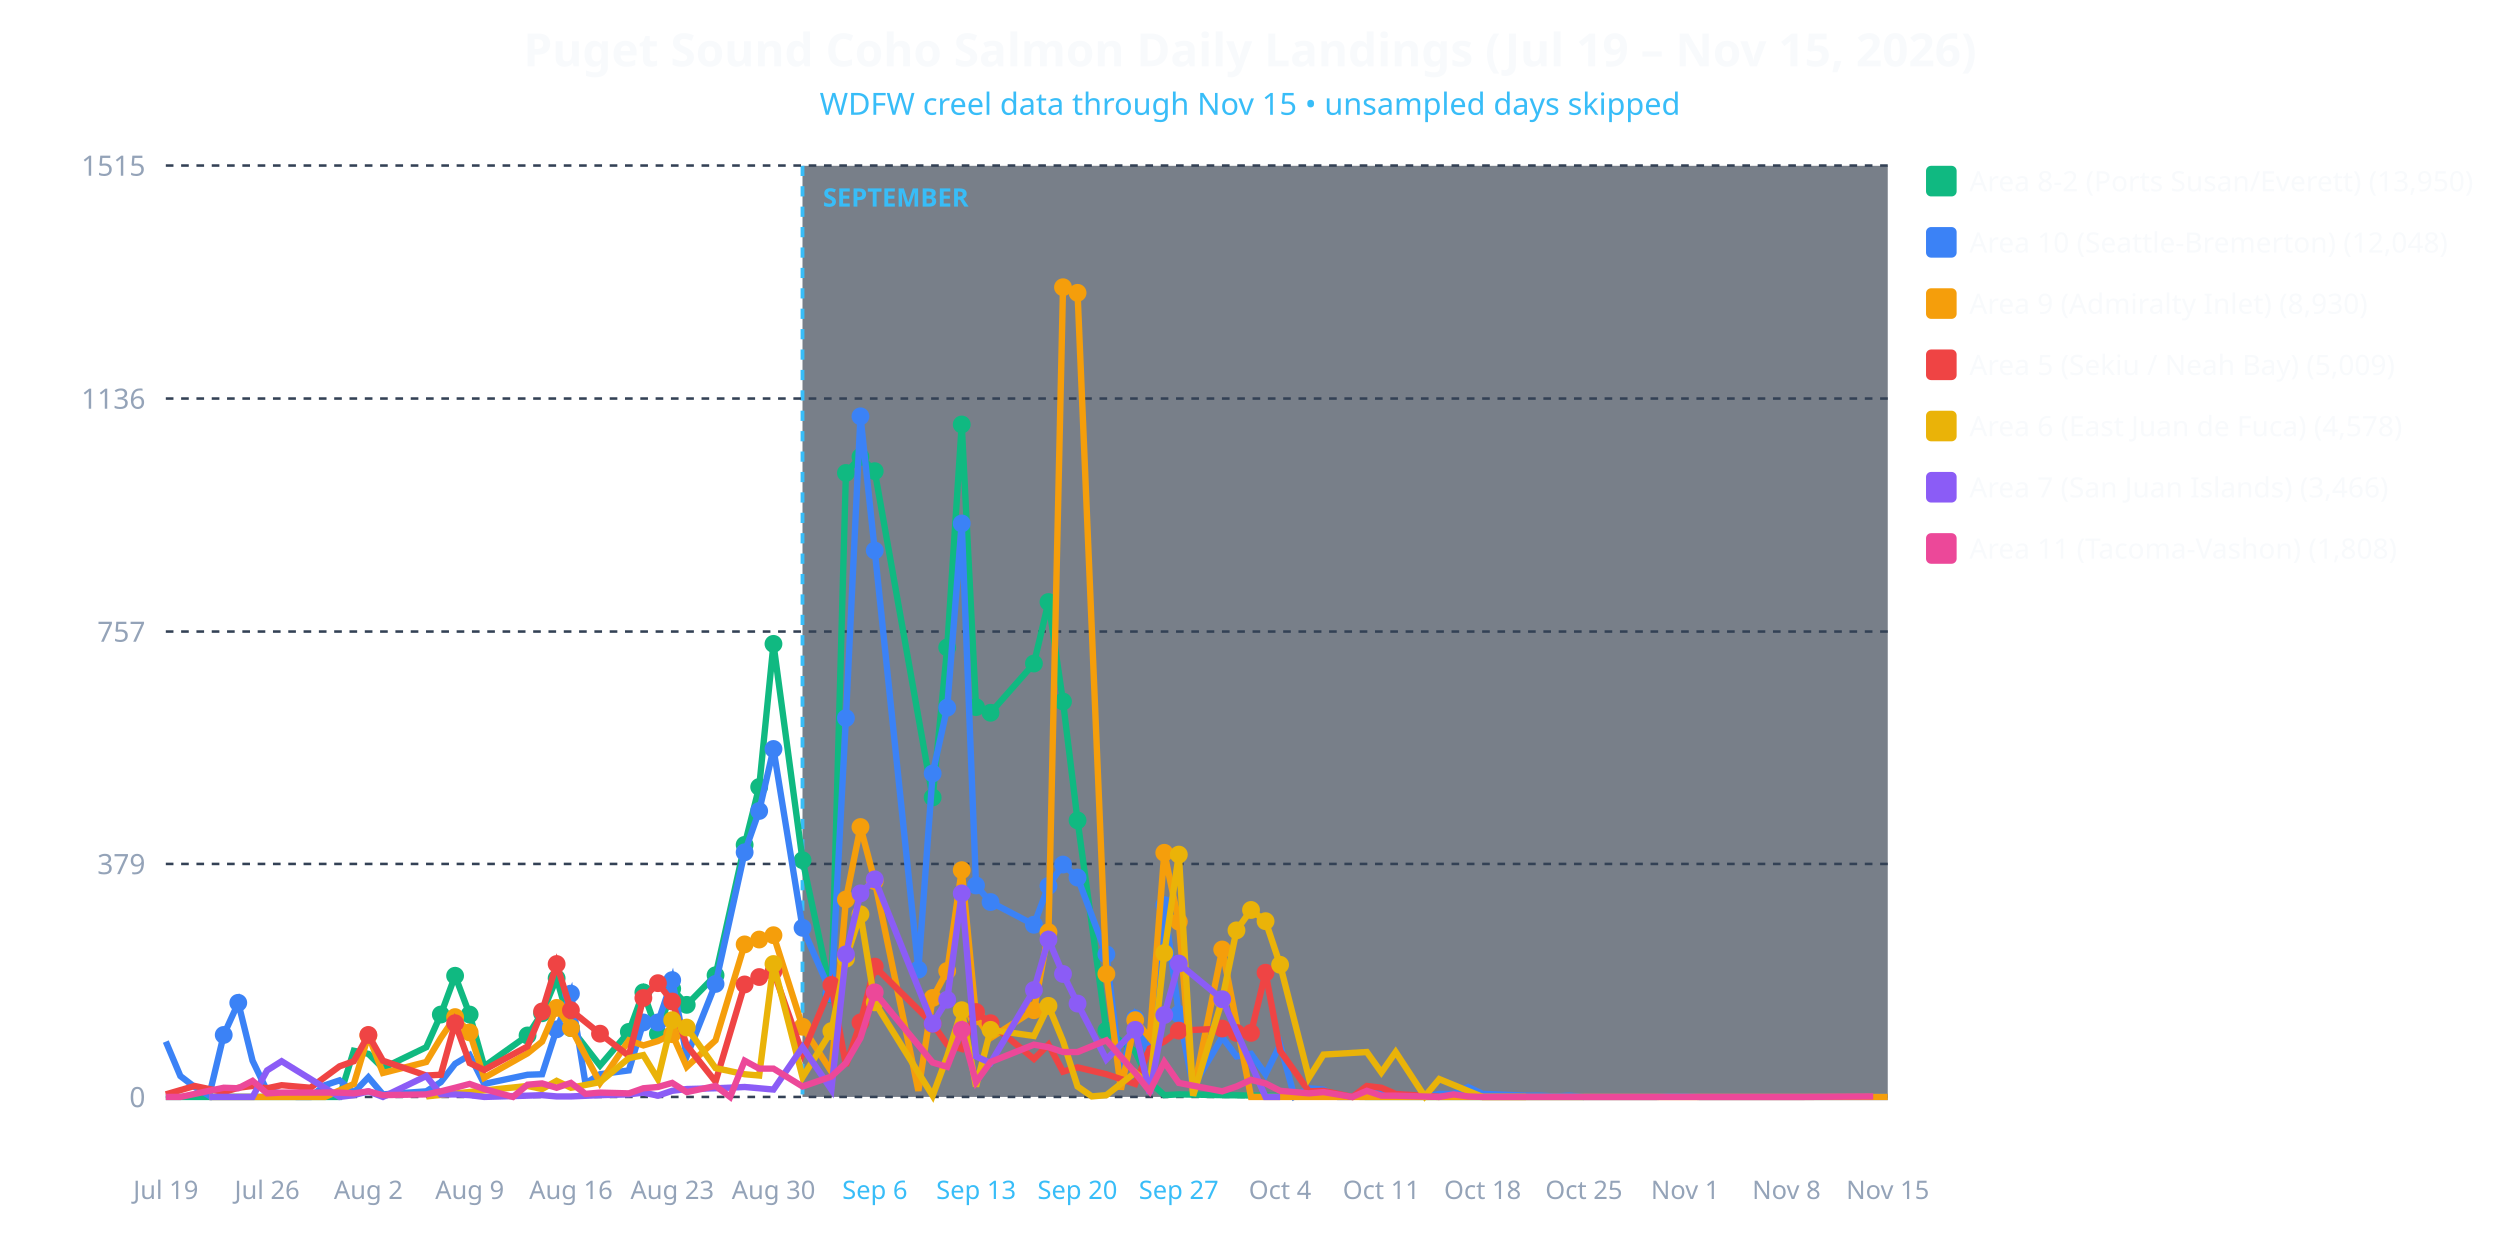
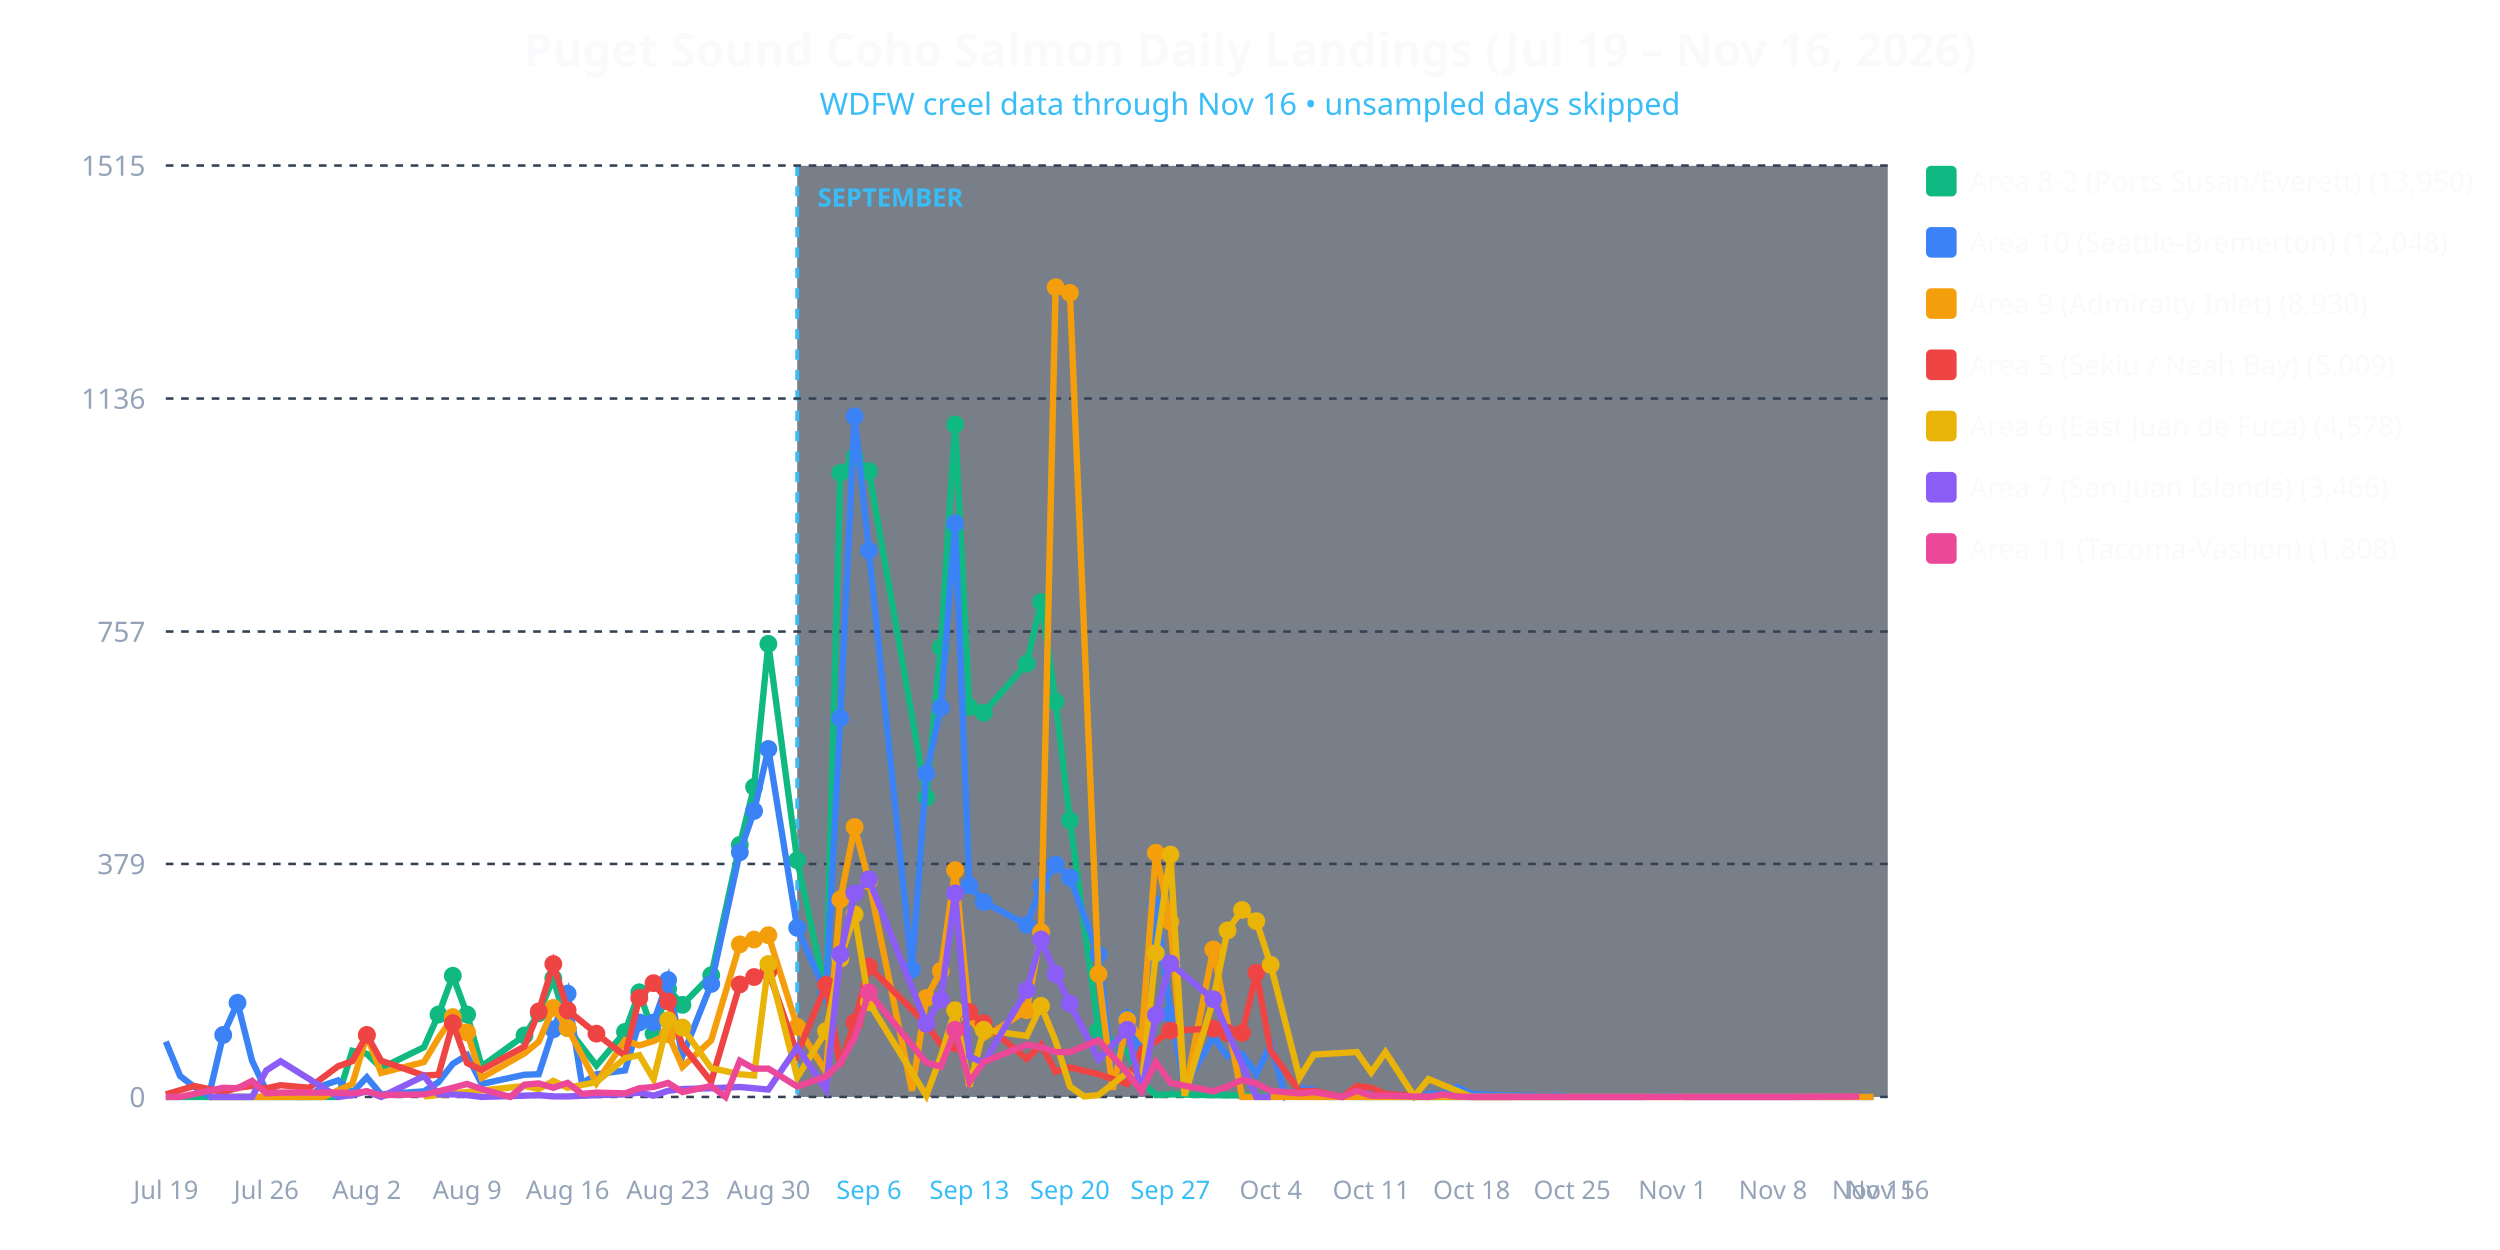
<svg xmlns="http://www.w3.org/2000/svg" viewBox="0 0 980 490" width="100%" height="100%" style="background-color: #0f172a; font-family: system-ui, sans-serif;">
-   <text x="490.0" y="26" text-anchor="middle" fill="#f8fafc" font-size="18" font-weight="bold">Puget Sound Coho Salmon Daily Landings (Jul 19 – Nov 15, 2026)</text>
-   <text x="490.0" y="45" text-anchor="middle" fill="#38bdf8" font-size="12">WDFW creel data through Nov 15 • unsampled days skipped</text>
-   <rect x="314.58" y="65" width="425.42" height="365" fill="#1e293b" opacity="0.6" />
-   <line x1="314.58" y1="65" x2="314.58" y2="430" stroke="#38bdf8" stroke-width="1.5" stroke-dasharray="4,4" />
-   <text x="322.58" y="81" fill="#38bdf8" font-size="10" font-weight="bold">SEPTEMBER</text>
+   <text x="490.0" y="26" text-anchor="middle" fill="#f8fafc" font-size="18" font-weight="bold">Puget Sound Coho Salmon Daily Landings (Jul 19 – Nov 16, 2026)</text>
+   <text x="490.0" y="45" text-anchor="middle" fill="#38bdf8" font-size="12">WDFW creel data through Nov 16 • unsampled days skipped</text>
+   <rect x="312.5" y="65" width="427.5" height="365" fill="#1e293b" opacity="0.6" />
+   <line x1="312.5" y1="65" x2="312.5" y2="430" stroke="#38bdf8" stroke-width="1.5" stroke-dasharray="4,4" />
+   <text x="320.5" y="81" fill="#38bdf8" font-size="10" font-weight="bold">SEPTEMBER</text>
  <line x1="65" y1="430.0" x2="740" y2="430.0" stroke="#334155" stroke-dasharray="3,3" />
  <text x="57" y="434.0" text-anchor="end" fill="#94a3b8" font-size="11">0</text>
  <line x1="65" y1="338.663" x2="740" y2="338.663" stroke="#334155" stroke-dasharray="3,3" />
  <text x="57" y="342.663" text-anchor="end" fill="#94a3b8" font-size="11">379</text>
  <line x1="65" y1="247.566" x2="740" y2="247.566" stroke="#334155" stroke-dasharray="3,3" />
  <text x="57" y="251.566" text-anchor="end" fill="#94a3b8" font-size="11">757</text>
  <line x1="65" y1="156.229" x2="740" y2="156.229" stroke="#334155" stroke-dasharray="3,3" />
  <text x="57" y="160.229" text-anchor="end" fill="#94a3b8" font-size="11">1136</text>
  <line x1="65" y1="64.892" x2="740" y2="64.892" stroke="#334155" stroke-dasharray="3,3" />
  <text x="57" y="68.892" text-anchor="end" fill="#94a3b8" font-size="11">1515</text>
  <text x="65.0" y="470" text-anchor="middle" fill="#94a3b8" font-size="10">Jul 19</text>
-   <text x="104.706" y="470" text-anchor="middle" fill="#94a3b8" font-size="10">Jul 26</text>
-   <text x="144.412" y="470" text-anchor="middle" fill="#94a3b8" font-size="10">Aug 2</text>
-   <text x="184.118" y="470" text-anchor="middle" fill="#94a3b8" font-size="10">Aug 9</text>
-   <text x="223.824" y="470" text-anchor="middle" fill="#94a3b8" font-size="10">Aug 16</text>
-   <text x="263.529" y="470" text-anchor="middle" fill="#94a3b8" font-size="10">Aug 23</text>
-   <text x="303.235" y="470" text-anchor="middle" fill="#94a3b8" font-size="10">Aug 30</text>
-   <text x="342.941" y="470" text-anchor="middle" fill="#38bdf8" font-size="10">Sep 6</text>
-   <text x="382.647" y="470" text-anchor="middle" fill="#38bdf8" font-size="10">Sep 13</text>
-   <text x="422.353" y="470" text-anchor="middle" fill="#38bdf8" font-size="10">Sep 20</text>
-   <text x="462.059" y="470" text-anchor="middle" fill="#38bdf8" font-size="10">Sep 27</text>
-   <text x="501.765" y="470" text-anchor="middle" fill="#94a3b8" font-size="10">Oct 4</text>
-   <text x="541.471" y="470" text-anchor="middle" fill="#94a3b8" font-size="10">Oct 11</text>
-   <text x="581.176" y="470" text-anchor="middle" fill="#94a3b8" font-size="10">Oct 18</text>
-   <text x="620.882" y="470" text-anchor="middle" fill="#94a3b8" font-size="10">Oct 25</text>
-   <text x="660.588" y="470" text-anchor="middle" fill="#94a3b8" font-size="10">Nov 1</text>
-   <text x="700.294" y="470" text-anchor="middle" fill="#94a3b8" font-size="10">Nov 8</text>
-   <text x="740.0" y="470" text-anchor="middle" fill="#94a3b8" font-size="10">Nov 15</text>
-   <polyline fill="none" stroke="#10b981" stroke-width="2.5" points="65.0,430.0 87.7,430.0 93.4,430.0 99.0,430.0 104.7,430.0 110.4,430.0 127.4,430.0 133.1,430.0 138.7,411.9 144.4,413.1 150.1,418.7 167.1,410.5 172.8,397.7 178.4,382.5 184.1,397.7 189.8,418.0 206.8,405.9 212.5,397.2 218.2,383.5 223.8,403.0 235.2,417.7 246.5,404.5 252.2,389.0 257.9,405.2 263.5,387.6 269.2,393.9 280.5,382.3 291.9,331.2 297.6,308.5 303.2,252.4 314.6,337.2 325.9,389.8 331.6,185.4 337.3,179.1 342.9,184.7 365.6,312.6 371.3,253.8 377.0,166.4 382.6,277.2 388.3,279.4 405.3,260.1 411.0,236.0 416.7,275.0 422.4,321.6 433.7,404.0 445.0,412.2 450.7,424.2 456.4,429.3 462.1,429.0 479.1,429.3 535.8,430.0 541.5,430.0 620.9,430.0" />
-   <circle cx="172.8" cy="397.7" r="3.5" fill="#10b981" />
-   <circle cx="178.4" cy="382.5" r="3.5" fill="#10b981" />
-   <circle cx="184.1" cy="397.7" r="3.5" fill="#10b981" />
-   <circle cx="206.8" cy="405.9" r="3.5" fill="#10b981" />
-   <circle cx="212.5" cy="397.2" r="3.5" fill="#10b981" />
-   <circle cx="218.2" cy="383.5" r="3.5" fill="#10b981" />
-   <circle cx="223.8" cy="403.0" r="3.5" fill="#10b981" />
-   <circle cx="246.5" cy="404.5" r="3.5" fill="#10b981" />
-   <circle cx="252.2" cy="389.0" r="3.5" fill="#10b981" />
-   <circle cx="257.9" cy="405.2" r="3.5" fill="#10b981" />
-   <circle cx="263.5" cy="387.6" r="3.5" fill="#10b981" />
-   <circle cx="269.2" cy="393.9" r="3.5" fill="#10b981" />
-   <circle cx="280.5" cy="382.3" r="3.5" fill="#10b981" />
-   <circle cx="291.9" cy="331.2" r="3.5" fill="#10b981" />
-   <circle cx="297.6" cy="308.5" r="3.5" fill="#10b981" />
-   <circle cx="303.2" cy="252.4" r="3.5" fill="#10b981" />
-   <circle cx="314.6" cy="337.2" r="3.5" fill="#10b981" />
-   <circle cx="325.9" cy="389.8" r="3.5" fill="#10b981" />
-   <circle cx="331.6" cy="185.4" r="3.5" fill="#10b981" />
-   <circle cx="337.3" cy="179.1" r="3.5" fill="#10b981" />
-   <circle cx="342.9" cy="184.7" r="3.5" fill="#10b981" />
-   <circle cx="365.6" cy="312.6" r="3.5" fill="#10b981" />
-   <circle cx="371.3" cy="253.8" r="3.5" fill="#10b981" />
-   <circle cx="377.0" cy="166.4" r="3.5" fill="#10b981" />
-   <circle cx="382.6" cy="277.2" r="3.5" fill="#10b981" />
-   <circle cx="388.3" cy="279.4" r="3.5" fill="#10b981" />
-   <circle cx="405.3" cy="260.1" r="3.5" fill="#10b981" />
-   <circle cx="411.0" cy="236.0" r="3.5" fill="#10b981" />
-   <circle cx="416.7" cy="275.0" r="3.5" fill="#10b981" />
-   <circle cx="422.4" cy="321.6" r="3.5" fill="#10b981" />
-   <circle cx="433.7" cy="404.0" r="3.5" fill="#10b981" />
-   <polyline fill="none" stroke="#3b82f6" stroke-width="2.5" points="65.0,408.3 70.7,421.8 76.3,426.1 82.0,429.5 87.7,405.7 93.4,393.1 99.0,415.8 104.7,427.6 110.4,428.6 116.1,430.0 121.7,430.0 127.4,425.4 133.1,423.5 138.7,428.3 144.4,422.3 150.1,429.0 167.1,427.8 172.8,424.2 178.4,417.0 184.1,413.6 189.8,424.9 206.8,421.3 212.5,421.1 218.2,403.5 223.8,389.5 229.5,424.7 235.2,421.1 246.5,419.6 252.2,400.8 257.9,400.8 263.5,384.2 269.2,414.1 280.5,385.7 291.9,334.1 297.6,317.9 303.2,293.6 314.6,363.7 325.9,389.5 331.6,281.5 337.3,163.2 342.9,215.8 360.0,380.1 365.6,303.2 371.3,277.4 377.0,205.2 382.6,347.1 388.3,353.6 405.3,362.5 411.0,347.3 416.7,338.9 422.4,344.0 433.7,374.1 439.4,421.8 445.0,399.2 450.7,414.3 456.4,354.8 462.1,397.5 467.7,425.9 479.1,406.6 484.7,414.1 490.4,413.1 496.1,421.1 501.8,409.5 507.4,429.8 513.1,426.6 518.8,427.1 524.5,430.0 530.1,430.0 535.8,426.1 541.5,427.8 547.1,428.8 558.5,430.0 564.2,428.8 569.8,428.8 575.5,426.1 581.2,428.8 598.2,429.5 603.9,429.5 609.5,429.8 615.2,429.5 620.9,430.0 632.2,430.0 649.2,430.0 654.9,429.8 660.6,429.8 666.3,430.0 677.6,430.0 694.6,430.0 700.3,430.0 706.0,430.0 728.7,430.0 734.3,430.0 740.0,430.0" />
-   <circle cx="87.7" cy="405.7" r="3.5" fill="#3b82f6" />
-   <circle cx="93.4" cy="393.1" r="3.5" fill="#3b82f6" />
-   <circle cx="218.2" cy="403.5" r="3.5" fill="#3b82f6" />
-   <circle cx="223.8" cy="389.5" r="3.5" fill="#3b82f6" />
-   <circle cx="252.2" cy="400.8" r="3.5" fill="#3b82f6" />
-   <circle cx="257.9" cy="400.8" r="3.5" fill="#3b82f6" />
-   <circle cx="263.5" cy="384.2" r="3.5" fill="#3b82f6" />
-   <circle cx="280.5" cy="385.7" r="3.5" fill="#3b82f6" />
-   <circle cx="291.9" cy="334.1" r="3.5" fill="#3b82f6" />
-   <circle cx="297.6" cy="317.9" r="3.5" fill="#3b82f6" />
-   <circle cx="303.2" cy="293.6" r="3.5" fill="#3b82f6" />
-   <circle cx="314.6" cy="363.7" r="3.5" fill="#3b82f6" />
-   <circle cx="325.9" cy="389.5" r="3.5" fill="#3b82f6" />
-   <circle cx="331.6" cy="281.5" r="3.5" fill="#3b82f6" />
-   <circle cx="337.3" cy="163.2" r="3.5" fill="#3b82f6" />
-   <circle cx="342.9" cy="215.8" r="3.5" fill="#3b82f6" />
-   <circle cx="360.0" cy="380.1" r="3.5" fill="#3b82f6" />
-   <circle cx="365.6" cy="303.2" r="3.5" fill="#3b82f6" />
-   <circle cx="371.3" cy="277.4" r="3.5" fill="#3b82f6" />
-   <circle cx="377.0" cy="205.2" r="3.5" fill="#3b82f6" />
-   <circle cx="382.6" cy="347.1" r="3.5" fill="#3b82f6" />
-   <circle cx="388.3" cy="353.6" r="3.5" fill="#3b82f6" />
-   <circle cx="405.3" cy="362.5" r="3.5" fill="#3b82f6" />
-   <circle cx="411.0" cy="347.3" r="3.5" fill="#3b82f6" />
-   <circle cx="416.7" cy="338.9" r="3.5" fill="#3b82f6" />
-   <circle cx="422.4" cy="344.0" r="3.5" fill="#3b82f6" />
-   <circle cx="433.7" cy="374.1" r="3.5" fill="#3b82f6" />
-   <circle cx="445.0" cy="399.2" r="3.5" fill="#3b82f6" />
-   <circle cx="456.4" cy="354.8" r="3.5" fill="#3b82f6" />
-   <circle cx="462.1" cy="397.5" r="3.5" fill="#3b82f6" />
-   <polyline fill="none" stroke="#f59e0b" stroke-width="2.5" points="82.0,430.0 87.7,430.0 93.4,430.0 110.4,430.0 127.4,430.0 138.7,424.9 144.4,405.9 150.1,420.6 167.1,416.3 172.8,406.9 178.4,398.7 184.1,404.7 189.8,422.5 206.8,412.9 212.5,408.3 218.2,395.1 223.8,403.0 235.2,424.5 246.5,407.8 252.2,409.8 257.9,408.1 263.5,405.4 269.2,418.2 280.5,407.8 291.9,370.2 297.6,368.3 303.2,366.6 314.6,402.5 325.9,420.1 331.6,352.6 337.3,324.2 342.9,345.4 360.0,427.6 365.6,391.2 371.3,380.6 377.0,341.1 382.6,398.4 388.3,406.9 405.3,396.0 411.0,365.4 416.7,112.6 422.4,114.8 433.7,381.8 439.4,427.1 445.0,399.9 450.7,406.9 456.4,334.3 462.1,361.3 467.7,428.6 479.1,372.2 490.4,430.0 496.1,430.0 535.8,430.0 620.9,430.0 654.9,430.0 740.0,430.0" />
-   <circle cx="144.4" cy="405.9" r="3.5" fill="#f59e0b" />
-   <circle cx="178.4" cy="398.7" r="3.5" fill="#f59e0b" />
-   <circle cx="184.1" cy="404.7" r="3.5" fill="#f59e0b" />
-   <circle cx="218.2" cy="395.1" r="3.5" fill="#f59e0b" />
-   <circle cx="223.8" cy="403.0" r="3.5" fill="#f59e0b" />
-   <circle cx="263.5" cy="405.4" r="3.5" fill="#f59e0b" />
-   <circle cx="291.9" cy="370.2" r="3.5" fill="#f59e0b" />
-   <circle cx="297.6" cy="368.3" r="3.5" fill="#f59e0b" />
-   <circle cx="303.2" cy="366.6" r="3.5" fill="#f59e0b" />
-   <circle cx="314.6" cy="402.5" r="3.5" fill="#f59e0b" />
-   <circle cx="331.6" cy="352.6" r="3.5" fill="#f59e0b" />
-   <circle cx="337.3" cy="324.2" r="3.5" fill="#f59e0b" />
-   <circle cx="342.9" cy="345.4" r="3.5" fill="#f59e0b" />
-   <circle cx="365.6" cy="391.2" r="3.5" fill="#f59e0b" />
-   <circle cx="371.3" cy="380.6" r="3.5" fill="#f59e0b" />
-   <circle cx="377.0" cy="341.1" r="3.5" fill="#f59e0b" />
-   <circle cx="382.6" cy="398.4" r="3.5" fill="#f59e0b" />
-   <circle cx="405.3" cy="396.0" r="3.5" fill="#f59e0b" />
-   <circle cx="411.0" cy="365.4" r="3.5" fill="#f59e0b" />
-   <circle cx="416.7" cy="112.6" r="3.5" fill="#f59e0b" />
-   <circle cx="422.4" cy="114.8" r="3.5" fill="#f59e0b" />
-   <circle cx="433.7" cy="381.8" r="3.5" fill="#f59e0b" />
-   <circle cx="445.0" cy="399.9" r="3.5" fill="#f59e0b" />
-   <circle cx="456.4" cy="334.3" r="3.5" fill="#f59e0b" />
-   <circle cx="462.1" cy="361.3" r="3.5" fill="#f59e0b" />
-   <circle cx="479.1" cy="372.2" r="3.5" fill="#f59e0b" />
-   <polyline fill="none" stroke="#ef4444" stroke-width="2.5" points="65.0,429.0 76.3,425.7 87.7,428.1 93.4,426.4 99.0,425.7 104.7,426.6 110.4,425.4 121.7,426.4 133.1,418.0 138.7,416.0 144.4,405.7 150.1,415.8 167.1,421.6 172.8,421.3 178.4,401.1 184.1,416.7 189.8,419.4 206.8,410.2 212.5,396.5 218.2,377.9 223.8,396.0 235.2,405.2 246.5,413.9 252.2,391.2 257.9,385.4 263.5,392.6 269.2,409.8 280.5,424.0 291.9,385.9 297.6,383.0 303.2,380.8 314.6,413.1 325.9,386.1 331.6,417.7 337.3,400.8 342.9,378.9 365.6,401.3 371.3,409.5 377.0,411.2 382.6,396.7 388.3,401.1 405.3,415.1 411.0,409.5 416.7,420.1 422.4,418.4 433.7,421.1 445.0,424.9 450.7,411.0 456.4,408.3 462.1,404.0 479.1,403.2 484.7,404.9 490.4,404.9 496.1,381.3 501.8,411.9 513.1,427.8 518.8,427.6 530.1,430.0 535.8,425.7 541.5,426.4 547.1,428.8 564.2,430.0" />
-   <circle cx="144.4" cy="405.7" r="3.5" fill="#ef4444" />
-   <circle cx="178.4" cy="401.1" r="3.5" fill="#ef4444" />
-   <circle cx="212.5" cy="396.5" r="3.5" fill="#ef4444" />
-   <circle cx="218.2" cy="377.9" r="3.5" fill="#ef4444" />
-   <circle cx="223.8" cy="396.0" r="3.5" fill="#ef4444" />
-   <circle cx="235.2" cy="405.2" r="3.5" fill="#ef4444" />
-   <circle cx="252.2" cy="391.2" r="3.5" fill="#ef4444" />
-   <circle cx="257.9" cy="385.4" r="3.5" fill="#ef4444" />
-   <circle cx="263.5" cy="392.6" r="3.5" fill="#ef4444" />
-   <circle cx="291.9" cy="385.9" r="3.5" fill="#ef4444" />
-   <circle cx="297.6" cy="383.0" r="3.5" fill="#ef4444" />
-   <circle cx="303.2" cy="380.8" r="3.5" fill="#ef4444" />
-   <circle cx="325.9" cy="386.1" r="3.5" fill="#ef4444" />
-   <circle cx="337.3" cy="400.8" r="3.5" fill="#ef4444" />
-   <circle cx="342.9" cy="378.9" r="3.5" fill="#ef4444" />
-   <circle cx="365.6" cy="401.3" r="3.5" fill="#ef4444" />
-   <circle cx="382.6" cy="396.7" r="3.5" fill="#ef4444" />
-   <circle cx="388.3" cy="401.1" r="3.5" fill="#ef4444" />
-   <circle cx="462.1" cy="404.0" r="3.5" fill="#ef4444" />
-   <circle cx="479.1" cy="403.2" r="3.5" fill="#ef4444" />
-   <circle cx="484.7" cy="404.9" r="3.5" fill="#ef4444" />
-   <circle cx="490.4" cy="404.9" r="3.5" fill="#ef4444" />
-   <circle cx="496.1" cy="381.3" r="3.5" fill="#ef4444" />
-   <polyline fill="none" stroke="#eab308" stroke-width="2.5" points="167.1,429.8 206.8,425.7 212.5,426.9 218.2,423.7 223.8,426.4 235.2,424.2 246.5,414.8 252.2,413.6 257.9,423.0 263.5,399.9 269.2,402.8 280.5,418.7 291.9,421.1 297.6,421.6 303.2,377.9 314.6,422.3 325.9,404.2 331.6,375.8 337.3,358.4 342.9,392.9 365.6,429.5 371.3,414.1 377.0,396.0 382.6,425.9 388.3,403.7 405.3,406.1 411.0,394.3 416.7,408.1 422.4,425.9 428.0,429.8 433.7,429.3 445.0,420.4 450.7,425.4 456.4,373.6 462.1,335.0 467.7,429.5 479.1,391.9 484.7,364.7 490.4,356.7 496.1,361.1 501.8,378.2 513.1,422.5 518.8,413.4 535.8,412.4 541.5,420.4 547.1,412.4 558.5,429.8 564.2,423.0 581.2,430.0 592.5,430.0 598.2,430.0" />
-   <circle cx="263.5" cy="399.9" r="3.5" fill="#eab308" />
-   <circle cx="269.2" cy="402.8" r="3.5" fill="#eab308" />
-   <circle cx="303.2" cy="377.9" r="3.5" fill="#eab308" />
-   <circle cx="325.9" cy="404.2" r="3.5" fill="#eab308" />
-   <circle cx="331.6" cy="375.8" r="3.5" fill="#eab308" />
-   <circle cx="337.3" cy="358.4" r="3.5" fill="#eab308" />
-   <circle cx="342.9" cy="392.9" r="3.5" fill="#eab308" />
-   <circle cx="377.0" cy="396.0" r="3.5" fill="#eab308" />
-   <circle cx="388.3" cy="403.7" r="3.5" fill="#eab308" />
-   <circle cx="411.0" cy="394.3" r="3.5" fill="#eab308" />
-   <circle cx="456.4" cy="373.6" r="3.5" fill="#eab308" />
-   <circle cx="462.1" cy="335.0" r="3.5" fill="#eab308" />
-   <circle cx="479.1" cy="391.9" r="3.5" fill="#eab308" />
-   <circle cx="484.7" cy="364.7" r="3.5" fill="#eab308" />
-   <circle cx="490.4" cy="356.7" r="3.5" fill="#eab308" />
-   <circle cx="496.1" cy="361.1" r="3.5" fill="#eab308" />
-   <circle cx="501.8" cy="378.2" r="3.5" fill="#eab308" />
-   <polyline fill="none" stroke="#8b5cf6" stroke-width="2.5" points="82.0,430.0 87.7,430.0 93.4,430.0 99.0,430.0 104.7,419.6 110.4,416.0 133.1,430.0 138.7,429.3 144.4,427.8 150.1,430.0 167.1,421.8 172.8,429.0 178.4,429.0 184.1,429.3 189.8,430.0 206.8,429.5 212.5,429.3 218.2,429.8 223.8,429.8 235.2,429.3 246.5,429.0 252.2,428.3 257.9,429.5 263.5,427.6 269.2,426.9 280.5,426.6 291.9,426.1 297.6,426.6 303.2,427.1 314.6,410.5 325.9,427.1 331.6,374.1 337.3,350.2 342.9,344.7 365.6,401.3 371.3,391.9 377.0,350.2 382.6,414.1 388.3,416.7 405.3,388.1 411.0,368.3 416.7,381.8 422.4,393.4 433.7,415.3 445.0,403.7 450.7,428.6 456.4,397.9 462.1,377.7 479.1,391.7 496.1,430.0 501.8,430.0" />
-   <circle cx="331.6" cy="374.1" r="3.5" fill="#8b5cf6" />
-   <circle cx="337.3" cy="350.2" r="3.5" fill="#8b5cf6" />
-   <circle cx="342.9" cy="344.7" r="3.5" fill="#8b5cf6" />
-   <circle cx="365.6" cy="401.3" r="3.5" fill="#8b5cf6" />
-   <circle cx="371.3" cy="391.9" r="3.5" fill="#8b5cf6" />
-   <circle cx="377.0" cy="350.2" r="3.5" fill="#8b5cf6" />
-   <circle cx="405.3" cy="388.1" r="3.5" fill="#8b5cf6" />
-   <circle cx="411.0" cy="368.3" r="3.5" fill="#8b5cf6" />
-   <circle cx="416.7" cy="381.8" r="3.5" fill="#8b5cf6" />
-   <circle cx="422.4" cy="393.4" r="3.5" fill="#8b5cf6" />
-   <circle cx="445.0" cy="403.7" r="3.5" fill="#8b5cf6" />
-   <circle cx="456.4" cy="397.9" r="3.5" fill="#8b5cf6" />
-   <circle cx="462.1" cy="377.7" r="3.5" fill="#8b5cf6" />
-   <circle cx="479.1" cy="391.7" r="3.5" fill="#8b5cf6" />
-   <polyline fill="none" stroke="#ec4899" stroke-width="2.5" points="65.0,430.0 70.7,430.0 87.7,426.4 93.4,426.6 99.0,423.7 104.7,428.6 110.4,428.3 127.4,428.3 133.1,428.3 138.7,428.6 144.4,427.8 150.1,429.3 167.1,429.0 172.8,427.8 178.4,426.4 184.1,424.9 189.8,426.9 201.1,430.0 206.8,425.2 212.5,424.7 218.2,426.4 223.8,424.5 229.5,428.8 235.2,428.3 246.5,428.6 252.2,426.6 257.9,426.1 263.5,424.5 269.2,428.1 280.5,425.7 286.2,430.0 291.9,415.8 297.6,418.9 303.2,418.9 314.6,425.9 325.9,422.0 331.6,416.7 337.3,406.9 342.9,389.0 365.6,416.5 371.3,418.2 377.0,403.7 382.6,424.2 388.3,416.3 405.3,409.5 411.0,410.5 416.7,412.4 422.4,412.4 433.7,407.8 445.0,420.6 450.7,427.8 456.4,416.3 462.1,424.5 479.1,427.8 484.7,425.9 490.4,423.3 496.1,424.7 501.8,427.6 513.1,428.6 518.8,428.1 530.1,430.0 535.8,427.6 541.5,429.5 547.1,429.5 564.2,430.0 569.8,429.0 575.5,429.8 581.2,430.0 598.2,430.0 603.9,430.0 609.5,430.0 615.2,430.0 620.9,430.0 632.2,430.0 637.9,430.0 649.2,430.0 654.9,430.0 660.6,430.0 677.6,430.0 688.9,430.0 694.6,430.0 700.3,430.0 706.0,430.0 734.3,429.8" />
-   <circle cx="342.9" cy="389.0" r="3.5" fill="#ec4899" />
-   <circle cx="377.0" cy="403.7" r="3.5" fill="#ec4899" />
+   <text x="104.375" y="470" text-anchor="middle" fill="#94a3b8" font-size="10">Jul 26</text>
+   <text x="143.75" y="470" text-anchor="middle" fill="#94a3b8" font-size="10">Aug 2</text>
+   <text x="183.125" y="470" text-anchor="middle" fill="#94a3b8" font-size="10">Aug 9</text>
+   <text x="222.5" y="470" text-anchor="middle" fill="#94a3b8" font-size="10">Aug 16</text>
+   <text x="261.875" y="470" text-anchor="middle" fill="#94a3b8" font-size="10">Aug 23</text>
+   <text x="301.25" y="470" text-anchor="middle" fill="#94a3b8" font-size="10">Aug 30</text>
+   <text x="340.625" y="470" text-anchor="middle" fill="#38bdf8" font-size="10">Sep 6</text>
+   <text x="380.0" y="470" text-anchor="middle" fill="#38bdf8" font-size="10">Sep 13</text>
+   <text x="419.375" y="470" text-anchor="middle" fill="#38bdf8" font-size="10">Sep 20</text>
+   <text x="458.75" y="470" text-anchor="middle" fill="#38bdf8" font-size="10">Sep 27</text>
+   <text x="498.125" y="470" text-anchor="middle" fill="#94a3b8" font-size="10">Oct 4</text>
+   <text x="537.5" y="470" text-anchor="middle" fill="#94a3b8" font-size="10">Oct 11</text>
+   <text x="576.875" y="470" text-anchor="middle" fill="#94a3b8" font-size="10">Oct 18</text>
+   <text x="616.25" y="470" text-anchor="middle" fill="#94a3b8" font-size="10">Oct 25</text>
+   <text x="655.625" y="470" text-anchor="middle" fill="#94a3b8" font-size="10">Nov 1</text>
+   <text x="695.0" y="470" text-anchor="middle" fill="#94a3b8" font-size="10">Nov 8</text>
+   <text x="734.375" y="470" text-anchor="middle" fill="#94a3b8" font-size="10">Nov 15</text>
+   <text x="740.0" y="470" text-anchor="middle" fill="#94a3b8" font-size="10">Nov 16</text>
+   <polyline fill="none" stroke="#10b981" stroke-width="2.5" points="65.0,430.0 87.5,430.0 93.1,430.0 98.8,430.0 104.4,430.0 110.0,430.0 126.9,430.0 132.5,430.0 138.1,411.9 143.8,413.1 149.4,418.7 166.2,410.5 171.9,397.7 177.5,382.5 183.1,397.7 188.8,418.0 205.6,405.9 211.2,397.2 216.9,383.5 222.5,403.0 233.8,417.7 245.0,404.5 250.6,389.0 256.2,405.2 261.9,387.6 267.5,393.9 278.8,382.3 290.0,331.2 295.6,308.5 301.2,252.4 312.5,337.2 323.8,389.8 329.4,185.4 335.0,179.1 340.6,184.7 363.1,312.6 368.8,253.8 374.4,166.4 380.0,277.2 385.6,279.4 402.5,260.1 408.1,236.0 413.8,275.0 419.4,321.6 430.6,404.0 441.9,412.2 447.5,424.2 453.1,429.3 458.8,429.0 475.6,429.3 531.9,430.0 537.5,430.0 616.2,430.0" />
+   <circle cx="171.9" cy="397.7" r="3.5" fill="#10b981" />
+   <circle cx="177.5" cy="382.5" r="3.5" fill="#10b981" />
+   <circle cx="183.1" cy="397.7" r="3.5" fill="#10b981" />
+   <circle cx="205.6" cy="405.9" r="3.5" fill="#10b981" />
+   <circle cx="211.2" cy="397.2" r="3.5" fill="#10b981" />
+   <circle cx="216.9" cy="383.5" r="3.5" fill="#10b981" />
+   <circle cx="222.5" cy="403.0" r="3.5" fill="#10b981" />
+   <circle cx="245.0" cy="404.5" r="3.5" fill="#10b981" />
+   <circle cx="250.6" cy="389.0" r="3.5" fill="#10b981" />
+   <circle cx="256.2" cy="405.2" r="3.5" fill="#10b981" />
+   <circle cx="261.9" cy="387.6" r="3.5" fill="#10b981" />
+   <circle cx="267.5" cy="393.9" r="3.5" fill="#10b981" />
+   <circle cx="278.8" cy="382.3" r="3.5" fill="#10b981" />
+   <circle cx="290.0" cy="331.2" r="3.5" fill="#10b981" />
+   <circle cx="295.6" cy="308.5" r="3.5" fill="#10b981" />
+   <circle cx="301.2" cy="252.4" r="3.5" fill="#10b981" />
+   <circle cx="312.5" cy="337.2" r="3.5" fill="#10b981" />
+   <circle cx="323.8" cy="389.8" r="3.5" fill="#10b981" />
+   <circle cx="329.4" cy="185.4" r="3.5" fill="#10b981" />
+   <circle cx="335.0" cy="179.1" r="3.5" fill="#10b981" />
+   <circle cx="340.6" cy="184.7" r="3.5" fill="#10b981" />
+   <circle cx="363.1" cy="312.6" r="3.5" fill="#10b981" />
+   <circle cx="368.8" cy="253.8" r="3.5" fill="#10b981" />
+   <circle cx="374.4" cy="166.4" r="3.5" fill="#10b981" />
+   <circle cx="380.0" cy="277.2" r="3.5" fill="#10b981" />
+   <circle cx="385.6" cy="279.4" r="3.5" fill="#10b981" />
+   <circle cx="402.5" cy="260.1" r="3.5" fill="#10b981" />
+   <circle cx="408.1" cy="236.0" r="3.5" fill="#10b981" />
+   <circle cx="413.8" cy="275.0" r="3.5" fill="#10b981" />
+   <circle cx="419.4" cy="321.6" r="3.5" fill="#10b981" />
+   <circle cx="430.6" cy="404.0" r="3.5" fill="#10b981" />
+   <polyline fill="none" stroke="#3b82f6" stroke-width="2.5" points="65.0,408.3 70.6,421.8 76.2,426.1 81.9,429.5 87.5,405.7 93.1,393.1 98.8,415.8 104.4,427.6 110.0,428.6 115.6,430.0 121.2,430.0 126.9,425.4 132.5,423.5 138.1,428.3 143.8,422.3 149.4,429.0 166.2,427.8 171.9,424.2 177.5,417.0 183.1,413.6 188.8,424.9 205.6,421.3 211.2,421.1 216.9,403.5 222.5,389.5 228.1,424.7 233.8,421.1 245.0,419.6 250.6,400.8 256.2,400.8 261.9,384.2 267.5,414.1 278.8,385.7 290.0,334.1 295.6,317.9 301.2,293.6 312.5,363.7 323.8,389.5 329.4,281.5 335.0,163.2 340.6,215.8 357.5,380.1 363.1,303.2 368.8,277.4 374.4,205.2 380.0,347.1 385.6,353.6 402.5,362.5 408.1,347.3 413.8,338.9 419.4,344.0 430.6,374.1 436.2,421.8 441.9,399.2 447.5,414.3 453.1,354.8 458.8,397.5 464.4,425.9 475.6,406.6 481.2,414.1 486.9,413.1 492.5,421.1 498.1,409.5 503.8,429.8 509.4,426.6 515.0,427.1 520.6,430.0 526.2,430.0 531.9,426.1 537.5,427.8 543.1,428.8 554.4,430.0 560.0,428.8 565.6,428.8 571.2,426.1 576.9,428.8 593.8,429.5 599.4,429.5 605.0,429.8 610.6,429.5 616.2,430.0 627.5,430.0 644.4,430.0 650.0,429.8 655.6,429.8 661.2,430.0 672.5,430.0 689.4,430.0 695.0,430.0 700.6,430.0 723.1,430.0 728.8,430.0 734.4,430.0" />
+   <circle cx="87.5" cy="405.7" r="3.5" fill="#3b82f6" />
+   <circle cx="93.1" cy="393.1" r="3.5" fill="#3b82f6" />
+   <circle cx="216.9" cy="403.5" r="3.5" fill="#3b82f6" />
+   <circle cx="222.5" cy="389.5" r="3.5" fill="#3b82f6" />
+   <circle cx="250.6" cy="400.8" r="3.5" fill="#3b82f6" />
+   <circle cx="256.2" cy="400.8" r="3.5" fill="#3b82f6" />
+   <circle cx="261.9" cy="384.2" r="3.5" fill="#3b82f6" />
+   <circle cx="278.8" cy="385.7" r="3.5" fill="#3b82f6" />
+   <circle cx="290.0" cy="334.1" r="3.5" fill="#3b82f6" />
+   <circle cx="295.6" cy="317.9" r="3.5" fill="#3b82f6" />
+   <circle cx="301.2" cy="293.6" r="3.5" fill="#3b82f6" />
+   <circle cx="312.5" cy="363.7" r="3.5" fill="#3b82f6" />
+   <circle cx="323.8" cy="389.5" r="3.5" fill="#3b82f6" />
+   <circle cx="329.4" cy="281.5" r="3.5" fill="#3b82f6" />
+   <circle cx="335.0" cy="163.2" r="3.5" fill="#3b82f6" />
+   <circle cx="340.6" cy="215.8" r="3.5" fill="#3b82f6" />
+   <circle cx="357.5" cy="380.1" r="3.5" fill="#3b82f6" />
+   <circle cx="363.1" cy="303.2" r="3.5" fill="#3b82f6" />
+   <circle cx="368.8" cy="277.4" r="3.5" fill="#3b82f6" />
+   <circle cx="374.4" cy="205.2" r="3.5" fill="#3b82f6" />
+   <circle cx="380.0" cy="347.1" r="3.5" fill="#3b82f6" />
+   <circle cx="385.6" cy="353.6" r="3.5" fill="#3b82f6" />
+   <circle cx="402.5" cy="362.5" r="3.5" fill="#3b82f6" />
+   <circle cx="408.1" cy="347.3" r="3.5" fill="#3b82f6" />
+   <circle cx="413.8" cy="338.9" r="3.5" fill="#3b82f6" />
+   <circle cx="419.4" cy="344.0" r="3.5" fill="#3b82f6" />
+   <circle cx="430.6" cy="374.1" r="3.5" fill="#3b82f6" />
+   <circle cx="441.9" cy="399.2" r="3.5" fill="#3b82f6" />
+   <circle cx="453.1" cy="354.8" r="3.5" fill="#3b82f6" />
+   <circle cx="458.8" cy="397.5" r="3.5" fill="#3b82f6" />
+   <polyline fill="none" stroke="#f59e0b" stroke-width="2.5" points="81.9,430.0 87.5,430.0 93.1,430.0 110.0,430.0 126.9,430.0 138.1,424.9 143.8,405.9 149.4,420.6 166.2,416.3 171.9,406.9 177.5,398.7 183.1,404.7 188.8,422.5 205.6,412.9 211.2,408.3 216.9,395.1 222.5,403.0 233.8,424.5 245.0,407.8 250.6,409.8 256.2,408.1 261.9,405.4 267.5,418.2 278.8,407.8 290.0,370.2 295.6,368.3 301.2,366.6 312.5,402.5 323.8,420.1 329.4,352.6 335.0,324.2 340.6,345.4 357.5,427.6 363.1,391.2 368.8,380.6 374.4,341.1 380.0,398.4 385.6,406.9 402.5,396.0 408.1,365.4 413.8,112.6 419.4,114.8 430.6,381.8 436.2,427.1 441.9,399.9 447.5,406.9 453.1,334.3 458.8,361.3 464.4,428.6 475.6,372.2 486.9,430.0 492.5,430.0 531.9,430.0 616.2,430.0 650.0,430.0 734.4,430.0" />
+   <circle cx="143.8" cy="405.9" r="3.5" fill="#f59e0b" />
+   <circle cx="177.5" cy="398.7" r="3.5" fill="#f59e0b" />
+   <circle cx="183.1" cy="404.7" r="3.5" fill="#f59e0b" />
+   <circle cx="216.9" cy="395.1" r="3.5" fill="#f59e0b" />
+   <circle cx="222.5" cy="403.0" r="3.5" fill="#f59e0b" />
+   <circle cx="261.9" cy="405.4" r="3.5" fill="#f59e0b" />
+   <circle cx="290.0" cy="370.2" r="3.5" fill="#f59e0b" />
+   <circle cx="295.6" cy="368.3" r="3.5" fill="#f59e0b" />
+   <circle cx="301.2" cy="366.6" r="3.5" fill="#f59e0b" />
+   <circle cx="312.5" cy="402.5" r="3.5" fill="#f59e0b" />
+   <circle cx="329.4" cy="352.6" r="3.5" fill="#f59e0b" />
+   <circle cx="335.0" cy="324.2" r="3.5" fill="#f59e0b" />
+   <circle cx="340.6" cy="345.4" r="3.5" fill="#f59e0b" />
+   <circle cx="363.1" cy="391.2" r="3.5" fill="#f59e0b" />
+   <circle cx="368.8" cy="380.6" r="3.5" fill="#f59e0b" />
+   <circle cx="374.4" cy="341.1" r="3.5" fill="#f59e0b" />
+   <circle cx="380.0" cy="398.4" r="3.5" fill="#f59e0b" />
+   <circle cx="402.5" cy="396.0" r="3.5" fill="#f59e0b" />
+   <circle cx="408.1" cy="365.4" r="3.5" fill="#f59e0b" />
+   <circle cx="413.8" cy="112.6" r="3.5" fill="#f59e0b" />
+   <circle cx="419.4" cy="114.8" r="3.5" fill="#f59e0b" />
+   <circle cx="430.6" cy="381.8" r="3.5" fill="#f59e0b" />
+   <circle cx="441.9" cy="399.9" r="3.5" fill="#f59e0b" />
+   <circle cx="453.1" cy="334.3" r="3.5" fill="#f59e0b" />
+   <circle cx="458.8" cy="361.3" r="3.5" fill="#f59e0b" />
+   <circle cx="475.6" cy="372.2" r="3.5" fill="#f59e0b" />
+   <polyline fill="none" stroke="#ef4444" stroke-width="2.5" points="65.0,429.0 76.2,425.7 87.5,428.1 93.1,426.4 98.8,425.7 104.4,426.6 110.0,425.4 121.2,426.4 132.5,418.0 138.1,416.0 143.8,405.7 149.4,415.8 166.2,421.6 171.9,421.3 177.5,401.1 183.1,416.7 188.8,419.4 205.6,410.2 211.2,396.5 216.9,377.9 222.5,396.0 233.8,405.2 245.0,413.9 250.6,391.2 256.2,385.4 261.9,392.6 267.5,409.8 278.8,424.0 290.0,385.9 295.6,383.0 301.2,380.8 312.5,413.1 323.8,386.1 329.4,417.7 335.0,400.8 340.6,378.9 363.1,401.3 368.8,409.5 374.4,411.2 380.0,396.7 385.6,401.1 402.5,415.1 408.1,409.5 413.8,420.1 419.4,418.4 430.6,421.1 441.9,424.9 447.5,411.0 453.1,408.3 458.8,404.0 475.6,403.2 481.2,404.9 486.9,404.9 492.5,381.3 498.1,411.9 509.4,427.8 515.0,427.6 526.2,430.0 531.9,425.7 537.5,426.4 543.1,428.8 560.0,430.0" />
+   <circle cx="143.8" cy="405.7" r="3.5" fill="#ef4444" />
+   <circle cx="177.5" cy="401.1" r="3.5" fill="#ef4444" />
+   <circle cx="211.2" cy="396.5" r="3.5" fill="#ef4444" />
+   <circle cx="216.9" cy="377.9" r="3.5" fill="#ef4444" />
+   <circle cx="222.5" cy="396.0" r="3.5" fill="#ef4444" />
+   <circle cx="233.8" cy="405.2" r="3.5" fill="#ef4444" />
+   <circle cx="250.6" cy="391.2" r="3.5" fill="#ef4444" />
+   <circle cx="256.2" cy="385.4" r="3.5" fill="#ef4444" />
+   <circle cx="261.9" cy="392.6" r="3.5" fill="#ef4444" />
+   <circle cx="290.0" cy="385.9" r="3.5" fill="#ef4444" />
+   <circle cx="295.6" cy="383.0" r="3.5" fill="#ef4444" />
+   <circle cx="301.2" cy="380.8" r="3.5" fill="#ef4444" />
+   <circle cx="323.8" cy="386.1" r="3.5" fill="#ef4444" />
+   <circle cx="335.0" cy="400.8" r="3.5" fill="#ef4444" />
+   <circle cx="340.6" cy="378.9" r="3.5" fill="#ef4444" />
+   <circle cx="363.1" cy="401.3" r="3.5" fill="#ef4444" />
+   <circle cx="380.0" cy="396.7" r="3.5" fill="#ef4444" />
+   <circle cx="385.6" cy="401.1" r="3.5" fill="#ef4444" />
+   <circle cx="458.8" cy="404.0" r="3.5" fill="#ef4444" />
+   <circle cx="475.6" cy="403.2" r="3.5" fill="#ef4444" />
+   <circle cx="481.2" cy="404.9" r="3.5" fill="#ef4444" />
+   <circle cx="486.9" cy="404.9" r="3.5" fill="#ef4444" />
+   <circle cx="492.5" cy="381.3" r="3.5" fill="#ef4444" />
+   <polyline fill="none" stroke="#eab308" stroke-width="2.5" points="166.2,429.8 205.6,425.7 211.2,426.9 216.9,423.7 222.5,426.4 233.8,424.2 245.0,414.8 250.6,413.6 256.2,423.0 261.9,399.9 267.5,402.8 278.8,418.7 290.0,421.1 295.6,421.6 301.2,377.9 312.5,422.3 323.8,404.2 329.4,375.8 335.0,358.4 340.6,392.9 363.1,429.5 368.8,414.1 374.4,396.0 380.0,425.9 385.6,403.7 402.5,406.1 408.1,394.3 413.8,408.1 419.4,425.9 425.0,429.8 430.6,429.3 441.9,420.4 447.5,425.4 453.1,373.6 458.8,335.0 464.4,429.5 475.6,391.9 481.2,364.7 486.9,356.7 492.5,361.1 498.1,378.2 509.4,422.5 515.0,413.4 531.9,412.4 537.5,420.4 543.1,412.4 554.4,429.8 560.0,423.0 576.9,430.0 588.1,430.0 593.8,430.0" />
+   <circle cx="261.9" cy="399.9" r="3.5" fill="#eab308" />
+   <circle cx="267.5" cy="402.8" r="3.5" fill="#eab308" />
+   <circle cx="301.2" cy="377.9" r="3.5" fill="#eab308" />
+   <circle cx="323.8" cy="404.2" r="3.5" fill="#eab308" />
+   <circle cx="329.4" cy="375.8" r="3.5" fill="#eab308" />
+   <circle cx="335.0" cy="358.4" r="3.5" fill="#eab308" />
+   <circle cx="340.6" cy="392.9" r="3.5" fill="#eab308" />
+   <circle cx="374.4" cy="396.0" r="3.5" fill="#eab308" />
+   <circle cx="385.6" cy="403.7" r="3.5" fill="#eab308" />
+   <circle cx="408.1" cy="394.3" r="3.5" fill="#eab308" />
+   <circle cx="453.1" cy="373.6" r="3.5" fill="#eab308" />
+   <circle cx="458.8" cy="335.0" r="3.5" fill="#eab308" />
+   <circle cx="475.6" cy="391.9" r="3.5" fill="#eab308" />
+   <circle cx="481.2" cy="364.7" r="3.5" fill="#eab308" />
+   <circle cx="486.9" cy="356.7" r="3.5" fill="#eab308" />
+   <circle cx="492.5" cy="361.1" r="3.5" fill="#eab308" />
+   <circle cx="498.1" cy="378.2" r="3.5" fill="#eab308" />
+   <polyline fill="none" stroke="#8b5cf6" stroke-width="2.5" points="81.9,430.0 87.5,430.0 93.1,430.0 98.8,430.0 104.4,419.6 110.0,416.0 132.5,430.0 138.1,429.3 143.8,427.8 149.4,430.0 166.2,421.8 171.9,429.0 177.5,429.0 183.1,429.3 188.8,430.0 205.6,429.5 211.2,429.3 216.9,429.8 222.5,429.8 233.8,429.3 245.0,429.0 250.6,428.3 256.2,429.5 261.9,427.6 267.5,426.9 278.8,426.6 290.0,426.1 295.6,426.6 301.2,427.1 312.5,410.5 323.8,427.1 329.4,374.1 335.0,350.2 340.6,344.7 363.1,401.3 368.8,391.9 374.4,350.2 380.0,414.1 385.6,416.7 402.5,388.1 408.1,368.3 413.8,381.8 419.4,393.4 430.6,415.3 441.9,403.7 447.5,428.6 453.1,397.9 458.8,377.7 475.6,391.7 492.5,430.0 498.1,430.0" />
+   <circle cx="329.4" cy="374.1" r="3.5" fill="#8b5cf6" />
+   <circle cx="335.0" cy="350.2" r="3.5" fill="#8b5cf6" />
+   <circle cx="340.6" cy="344.7" r="3.5" fill="#8b5cf6" />
+   <circle cx="363.1" cy="401.3" r="3.5" fill="#8b5cf6" />
+   <circle cx="368.8" cy="391.9" r="3.5" fill="#8b5cf6" />
+   <circle cx="374.4" cy="350.2" r="3.5" fill="#8b5cf6" />
+   <circle cx="402.5" cy="388.1" r="3.5" fill="#8b5cf6" />
+   <circle cx="408.1" cy="368.3" r="3.5" fill="#8b5cf6" />
+   <circle cx="413.8" cy="381.8" r="3.5" fill="#8b5cf6" />
+   <circle cx="419.4" cy="393.4" r="3.5" fill="#8b5cf6" />
+   <circle cx="441.9" cy="403.7" r="3.5" fill="#8b5cf6" />
+   <circle cx="453.1" cy="397.9" r="3.5" fill="#8b5cf6" />
+   <circle cx="458.8" cy="377.7" r="3.5" fill="#8b5cf6" />
+   <circle cx="475.6" cy="391.7" r="3.5" fill="#8b5cf6" />
+   <polyline fill="none" stroke="#ec4899" stroke-width="2.5" points="65.0,430.0 70.6,430.0 87.5,426.4 93.1,426.6 98.8,423.7 104.4,428.6 110.0,428.3 126.9,428.3 132.5,428.3 138.1,428.6 143.8,427.8 149.4,429.3 166.2,429.0 171.9,427.8 177.5,426.4 183.1,424.9 188.8,426.9 200.0,430.0 205.6,425.2 211.2,424.7 216.9,426.4 222.5,424.5 228.1,428.8 233.8,428.3 245.0,428.6 250.6,426.6 256.2,426.1 261.9,424.5 267.5,428.1 278.8,425.7 284.4,430.0 290.0,415.8 295.6,418.9 301.2,418.9 312.5,425.9 323.8,422.0 329.4,416.7 335.0,406.9 340.6,389.0 363.1,416.5 368.8,418.2 374.4,403.7 380.0,424.2 385.6,416.3 402.5,409.5 408.1,410.5 413.8,412.4 419.4,412.4 430.6,407.8 441.9,420.6 447.5,427.8 453.1,416.3 458.8,424.5 475.6,427.8 481.2,425.9 486.9,423.3 492.5,424.7 498.1,427.6 509.4,428.6 515.0,428.1 526.2,430.0 531.9,427.6 537.5,429.5 543.1,429.5 560.0,430.0 565.6,429.0 571.2,429.8 576.9,430.0 593.8,430.0 599.4,430.0 605.0,430.0 610.6,430.0 616.2,430.0 627.5,430.0 633.1,430.0 644.4,430.0 650.0,430.0 655.6,430.0 672.5,430.0 683.8,430.0 689.4,430.0 695.0,430.0 700.6,430.0 728.8,429.8" />
+   <circle cx="340.6" cy="389.0" r="3.5" fill="#ec4899" />
+   <circle cx="374.4" cy="403.7" r="3.5" fill="#ec4899" />
  <rect x="755" y="65" width="12" height="12" fill="#10b981" rx="2" />
  <text x="772" y="75" fill="#f8fafc" font-size="11">Area 8-2 (Ports Susan/Everett) (13,950)</text>
  <rect x="755" y="89" width="12" height="12" fill="#3b82f6" rx="2" />
  <text x="772" y="99" fill="#f8fafc" font-size="11">Area 10 (Seattle-Bremerton) (12,048)</text>
  <rect x="755" y="113" width="12" height="12" fill="#f59e0b" rx="2" />
  <text x="772" y="123" fill="#f8fafc" font-size="11">Area 9 (Admiralty Inlet) (8,930)</text>
  <rect x="755" y="137" width="12" height="12" fill="#ef4444" rx="2" />
  <text x="772" y="147" fill="#f8fafc" font-size="11">Area 5 (Sekiu / Neah Bay) (5,009)</text>
  <rect x="755" y="161" width="12" height="12" fill="#eab308" rx="2" />
  <text x="772" y="171" fill="#f8fafc" font-size="11">Area 6 (East Juan de Fuca) (4,578)</text>
  <rect x="755" y="185" width="12" height="12" fill="#8b5cf6" rx="2" />
  <text x="772" y="195" fill="#f8fafc" font-size="11">Area 7 (San Juan Islands) (3,466)</text>
  <rect x="755" y="209" width="12" height="12" fill="#ec4899" rx="2" />
  <text x="772" y="219" fill="#f8fafc" font-size="11">Area 11 (Tacoma-Vashon) (1,808)</text>
</svg>
